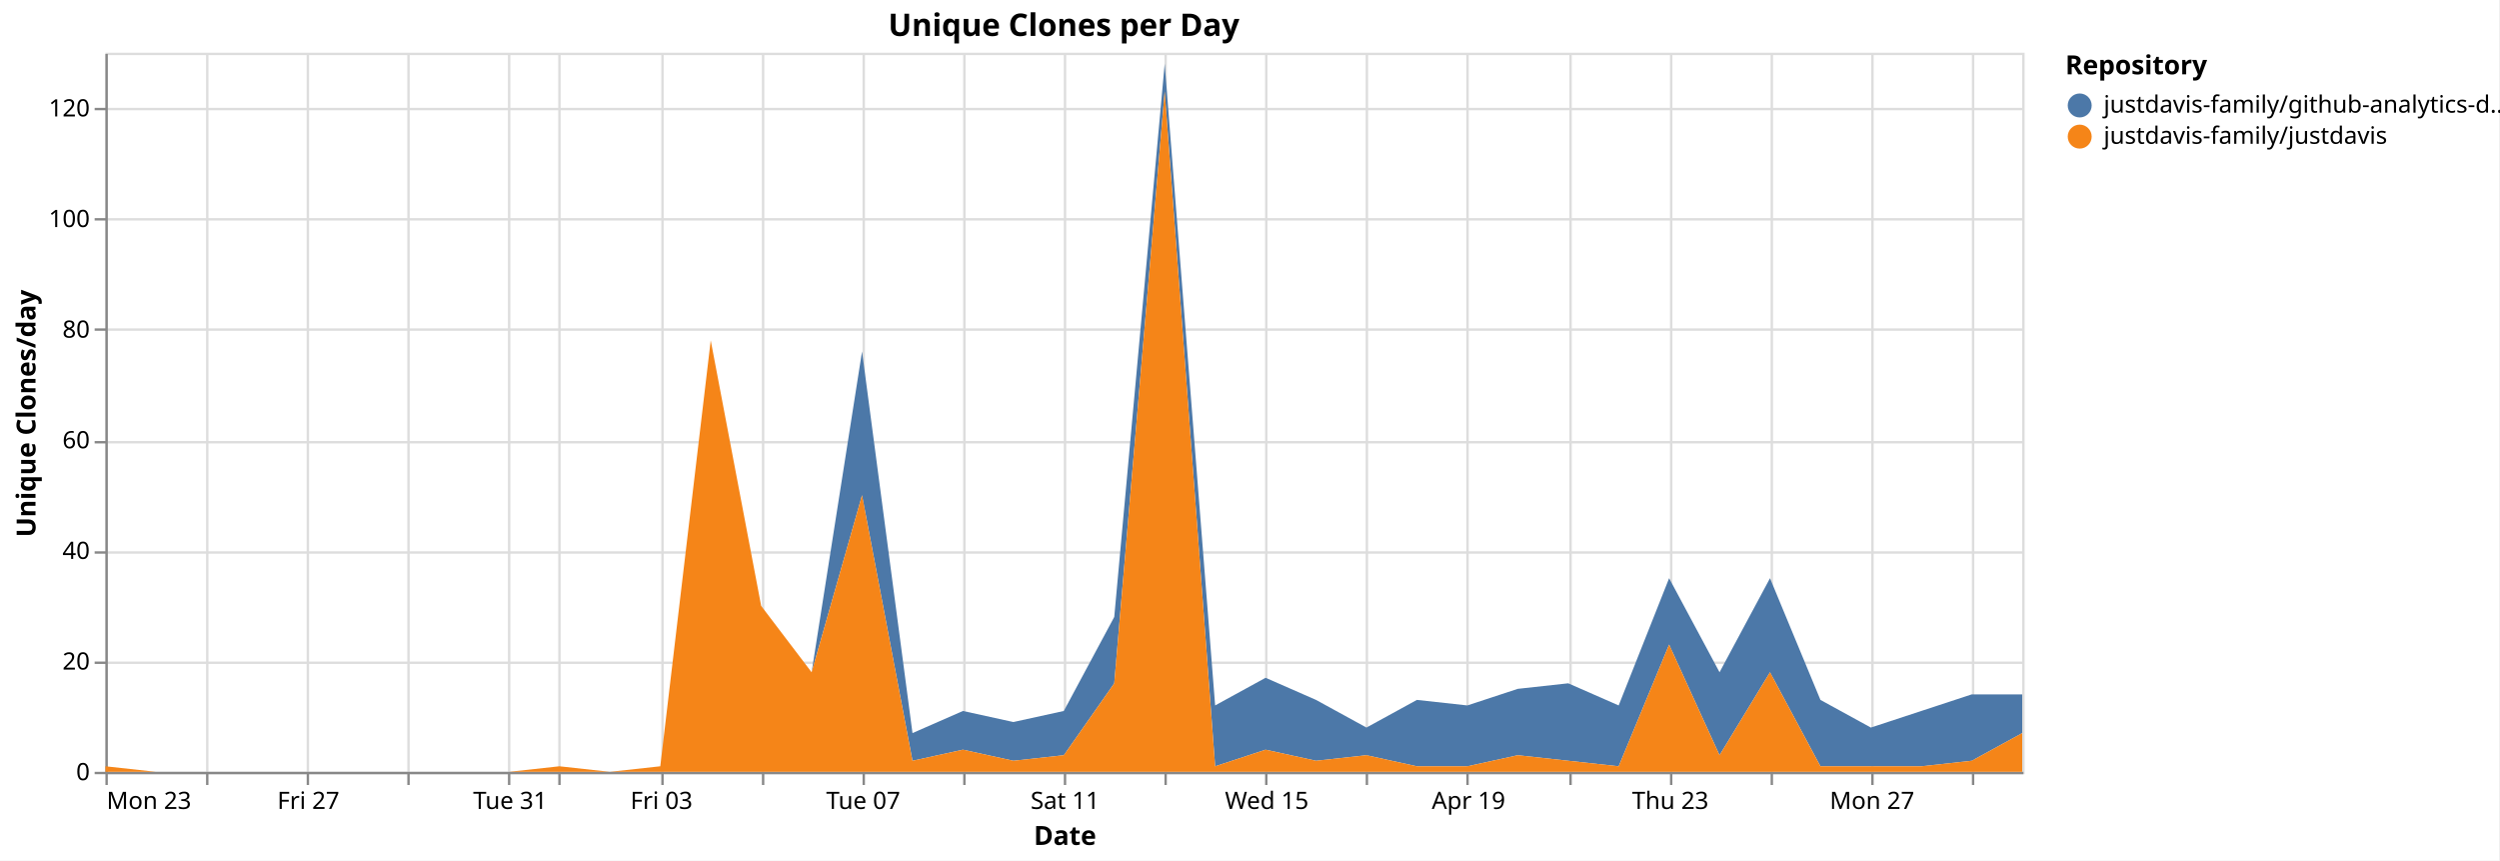
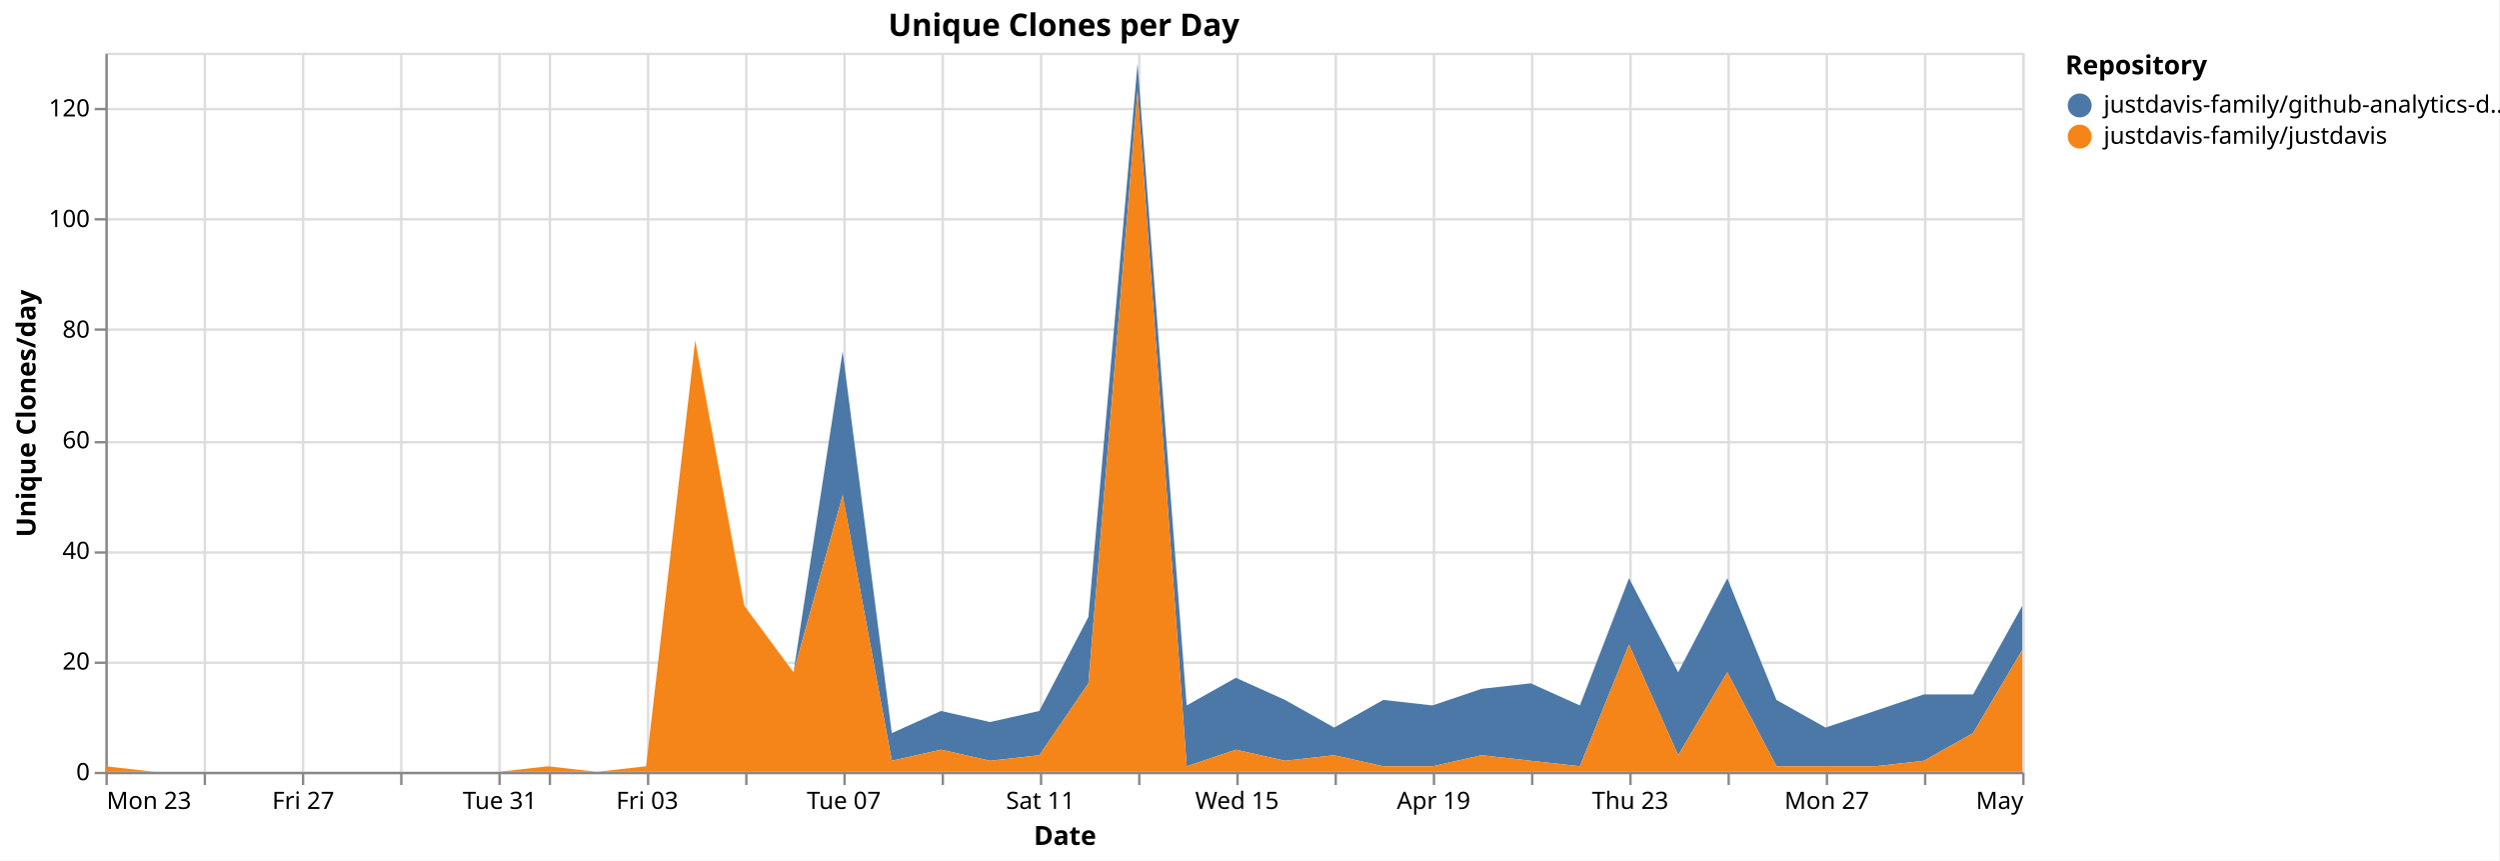
<svg xmlns="http://www.w3.org/2000/svg" version="1.1" class="marks" width="1043" height="359" viewBox="0 0 1043 359">
  <rect width="1043" height="359" fill="white" />
  <g fill="none" stroke-miterlimit="10" transform="translate(44,22)">
    <g class="mark-group role-frame root" role="graphics-object" aria-roledescription="group mark container">
      <g transform="translate(0,0)">
        <path class="background" aria-hidden="true" d="M0.5,0.5h800v300h-800Z" stroke="#ddd" />
        <g>
          <g class="mark-group role-axis" aria-hidden="true">
            <g transform="translate(0.5,300.5)">
              <path class="background" aria-hidden="true" d="M0,0h0v0h0Z" pointer-events="none" />
              <g>
                <g class="mark-rule role-axis-grid" pointer-events="none">
                  <line transform="translate(0,-300)" x2="0" y2="300" stroke="#ddd" stroke-width="1" opacity="1" />
-                   <line transform="translate(42,-300)" x2="0" y2="300" stroke="#ddd" stroke-width="1" opacity="1" />
-                   <line transform="translate(84,-300)" x2="0" y2="300" stroke="#ddd" stroke-width="1" opacity="1" />
-                   <line transform="translate(126,-300)" x2="0" y2="300" stroke="#ddd" stroke-width="1" opacity="1" />
-                   <line transform="translate(168,-300)" x2="0" y2="300" stroke="#ddd" stroke-width="1" opacity="1" />
-                   <line transform="translate(189,-300)" x2="0" y2="300" stroke="#ddd" stroke-width="1" opacity="1" />
-                   <line transform="translate(232,-300)" x2="0" y2="300" stroke="#ddd" stroke-width="1" opacity="1" />
-                   <line transform="translate(274,-300)" x2="0" y2="300" stroke="#ddd" stroke-width="1" opacity="1" />
-                   <line transform="translate(316,-300)" x2="0" y2="300" stroke="#ddd" stroke-width="1" opacity="1" />
-                   <line transform="translate(358,-300)" x2="0" y2="300" stroke="#ddd" stroke-width="1" opacity="1" />
-                   <line transform="translate(400,-300)" x2="0" y2="300" stroke="#ddd" stroke-width="1" opacity="1" />
-                   <line transform="translate(442,-300)" x2="0" y2="300" stroke="#ddd" stroke-width="1" opacity="1" />
-                   <line transform="translate(484,-300)" x2="0" y2="300" stroke="#ddd" stroke-width="1" opacity="1" />
-                   <line transform="translate(526,-300)" x2="0" y2="300" stroke="#ddd" stroke-width="1" opacity="1" />
-                   <line transform="translate(568,-300)" x2="0" y2="300" stroke="#ddd" stroke-width="1" opacity="1" />
-                   <line transform="translate(611,-300)" x2="0" y2="300" stroke="#ddd" stroke-width="1" opacity="1" />
-                   <line transform="translate(653,-300)" x2="0" y2="300" stroke="#ddd" stroke-width="1" opacity="1" />
-                   <line transform="translate(695,-300)" x2="0" y2="300" stroke="#ddd" stroke-width="1" opacity="1" />
-                   <line transform="translate(737,-300)" x2="0" y2="300" stroke="#ddd" stroke-width="1" opacity="1" />
-                   <line transform="translate(779,-300)" x2="0" y2="300" stroke="#ddd" stroke-width="1" opacity="1" />
+                   <line transform="translate(41,-300)" x2="0" y2="300" stroke="#ddd" stroke-width="1" opacity="1" />
+                   <line transform="translate(82,-300)" x2="0" y2="300" stroke="#ddd" stroke-width="1" opacity="1" />
+                   <line transform="translate(123,-300)" x2="0" y2="300" stroke="#ddd" stroke-width="1" opacity="1" />
+                   <line transform="translate(164,-300)" x2="0" y2="300" stroke="#ddd" stroke-width="1" opacity="1" />
+                   <line transform="translate(185,-300)" x2="0" y2="300" stroke="#ddd" stroke-width="1" opacity="1" />
+                   <line transform="translate(226,-300)" x2="0" y2="300" stroke="#ddd" stroke-width="1" opacity="1" />
+                   <line transform="translate(267,-300)" x2="0" y2="300" stroke="#ddd" stroke-width="1" opacity="1" />
+                   <line transform="translate(308,-300)" x2="0" y2="300" stroke="#ddd" stroke-width="1" opacity="1" />
+                   <line transform="translate(349,-300)" x2="0" y2="300" stroke="#ddd" stroke-width="1" opacity="1" />
+                   <line transform="translate(390,-300)" x2="0" y2="300" stroke="#ddd" stroke-width="1" opacity="1" />
+                   <line transform="translate(431,-300)" x2="0" y2="300" stroke="#ddd" stroke-width="1" opacity="1" />
+                   <line transform="translate(472,-300)" x2="0" y2="300" stroke="#ddd" stroke-width="1" opacity="1" />
+                   <line transform="translate(513,-300)" x2="0" y2="300" stroke="#ddd" stroke-width="1" opacity="1" />
+                   <line transform="translate(554,-300)" x2="0" y2="300" stroke="#ddd" stroke-width="1" opacity="1" />
+                   <line transform="translate(595,-300)" x2="0" y2="300" stroke="#ddd" stroke-width="1" opacity="1" />
+                   <line transform="translate(636,-300)" x2="0" y2="300" stroke="#ddd" stroke-width="1" opacity="1" />
+                   <line transform="translate(677,-300)" x2="0" y2="300" stroke="#ddd" stroke-width="1" opacity="1" />
+                   <line transform="translate(718,-300)" x2="0" y2="300" stroke="#ddd" stroke-width="1" opacity="1" />
+                   <line transform="translate(759,-300)" x2="0" y2="300" stroke="#ddd" stroke-width="1" opacity="1" />
+                   <line transform="translate(800,-300)" x2="0" y2="300" stroke="#ddd" stroke-width="1" opacity="1" />
                </g>
              </g>
              <path class="foreground" aria-hidden="true" d="" pointer-events="none" display="none" />
            </g>
          </g>
          <g class="mark-group role-axis" aria-hidden="true">
            <g transform="translate(0.5,0.5)">
              <path class="background" aria-hidden="true" d="M0,0h0v0h0Z" pointer-events="none" />
              <g>
                <g class="mark-rule role-axis-grid" pointer-events="none">
                  <line transform="translate(0,300)" x2="800" y2="0" stroke="#ddd" stroke-width="1" opacity="1" />
                  <line transform="translate(0,254)" x2="800" y2="0" stroke="#ddd" stroke-width="1" opacity="1" />
                  <line transform="translate(0,208)" x2="800" y2="0" stroke="#ddd" stroke-width="1" opacity="1" />
                  <line transform="translate(0,162)" x2="800" y2="0" stroke="#ddd" stroke-width="1" opacity="1" />
                  <line transform="translate(0,115)" x2="800" y2="0" stroke="#ddd" stroke-width="1" opacity="1" />
                  <line transform="translate(0,69)" x2="800" y2="0" stroke="#ddd" stroke-width="1" opacity="1" />
                  <line transform="translate(0,23)" x2="800" y2="0" stroke="#ddd" stroke-width="1" opacity="1" />
                </g>
              </g>
              <path class="foreground" aria-hidden="true" d="" pointer-events="none" display="none" />
            </g>
          </g>
-           <g class="mark-group role-axis" role="graphics-symbol" aria-roledescription="axis" aria-label="X-axis titled 'Date' for a time scale with values from Monday, 23 March 2026, 12:00:00 AM to Thursday, 30 April 2026, 12:00:00 AM">
+           <g class="mark-group role-axis" role="graphics-symbol" aria-roledescription="axis" aria-label="X-axis titled 'Date' for a time scale with values from Monday, 23 March 2026, 12:00:00 AM to Friday, 01 May 2026, 12:00:00 AM">
            <g transform="translate(0.5,300.5)">
              <path class="background" aria-hidden="true" d="M0,0h0v0h0Z" pointer-events="none" />
              <g>
                <g class="mark-rule role-axis-tick" pointer-events="none">
                  <line transform="translate(0,0)" x2="0" y2="5" stroke="#888" stroke-width="1" opacity="1" />
-                   <line transform="translate(42,0)" x2="0" y2="5" stroke="#888" stroke-width="1" opacity="1" />
-                   <line transform="translate(84,0)" x2="0" y2="5" stroke="#888" stroke-width="1" opacity="1" />
-                   <line transform="translate(126,0)" x2="0" y2="5" stroke="#888" stroke-width="1" opacity="1" />
-                   <line transform="translate(168,0)" x2="0" y2="5" stroke="#888" stroke-width="1" opacity="1" />
-                   <line transform="translate(189,0)" x2="0" y2="5" stroke="#888" stroke-width="1" opacity="1" />
-                   <line transform="translate(232,0)" x2="0" y2="5" stroke="#888" stroke-width="1" opacity="1" />
-                   <line transform="translate(274,0)" x2="0" y2="5" stroke="#888" stroke-width="1" opacity="1" />
-                   <line transform="translate(316,0)" x2="0" y2="5" stroke="#888" stroke-width="1" opacity="1" />
-                   <line transform="translate(358,0)" x2="0" y2="5" stroke="#888" stroke-width="1" opacity="1" />
-                   <line transform="translate(400,0)" x2="0" y2="5" stroke="#888" stroke-width="1" opacity="1" />
-                   <line transform="translate(442,0)" x2="0" y2="5" stroke="#888" stroke-width="1" opacity="1" />
-                   <line transform="translate(484,0)" x2="0" y2="5" stroke="#888" stroke-width="1" opacity="1" />
-                   <line transform="translate(526,0)" x2="0" y2="5" stroke="#888" stroke-width="1" opacity="1" />
-                   <line transform="translate(568,0)" x2="0" y2="5" stroke="#888" stroke-width="1" opacity="1" />
-                   <line transform="translate(611,0)" x2="0" y2="5" stroke="#888" stroke-width="1" opacity="1" />
-                   <line transform="translate(653,0)" x2="0" y2="5" stroke="#888" stroke-width="1" opacity="1" />
-                   <line transform="translate(695,0)" x2="0" y2="5" stroke="#888" stroke-width="1" opacity="1" />
-                   <line transform="translate(737,0)" x2="0" y2="5" stroke="#888" stroke-width="1" opacity="1" />
-                   <line transform="translate(779,0)" x2="0" y2="5" stroke="#888" stroke-width="1" opacity="1" />
+                   <line transform="translate(41,0)" x2="0" y2="5" stroke="#888" stroke-width="1" opacity="1" />
+                   <line transform="translate(82,0)" x2="0" y2="5" stroke="#888" stroke-width="1" opacity="1" />
+                   <line transform="translate(123,0)" x2="0" y2="5" stroke="#888" stroke-width="1" opacity="1" />
+                   <line transform="translate(164,0)" x2="0" y2="5" stroke="#888" stroke-width="1" opacity="1" />
+                   <line transform="translate(185,0)" x2="0" y2="5" stroke="#888" stroke-width="1" opacity="1" />
+                   <line transform="translate(226,0)" x2="0" y2="5" stroke="#888" stroke-width="1" opacity="1" />
+                   <line transform="translate(267,0)" x2="0" y2="5" stroke="#888" stroke-width="1" opacity="1" />
+                   <line transform="translate(308,0)" x2="0" y2="5" stroke="#888" stroke-width="1" opacity="1" />
+                   <line transform="translate(349,0)" x2="0" y2="5" stroke="#888" stroke-width="1" opacity="1" />
+                   <line transform="translate(390,0)" x2="0" y2="5" stroke="#888" stroke-width="1" opacity="1" />
+                   <line transform="translate(431,0)" x2="0" y2="5" stroke="#888" stroke-width="1" opacity="1" />
+                   <line transform="translate(472,0)" x2="0" y2="5" stroke="#888" stroke-width="1" opacity="1" />
+                   <line transform="translate(513,0)" x2="0" y2="5" stroke="#888" stroke-width="1" opacity="1" />
+                   <line transform="translate(554,0)" x2="0" y2="5" stroke="#888" stroke-width="1" opacity="1" />
+                   <line transform="translate(595,0)" x2="0" y2="5" stroke="#888" stroke-width="1" opacity="1" />
+                   <line transform="translate(636,0)" x2="0" y2="5" stroke="#888" stroke-width="1" opacity="1" />
+                   <line transform="translate(677,0)" x2="0" y2="5" stroke="#888" stroke-width="1" opacity="1" />
+                   <line transform="translate(718,0)" x2="0" y2="5" stroke="#888" stroke-width="1" opacity="1" />
+                   <line transform="translate(759,0)" x2="0" y2="5" stroke="#888" stroke-width="1" opacity="1" />
+                   <line transform="translate(800,0)" x2="0" y2="5" stroke="#888" stroke-width="1" opacity="1" />
                </g>
                <g class="mark-text role-axis-label" pointer-events="none">
                  <text text-anchor="start" transform="translate(0,15)" font-family="sans-serif" font-size="10px" fill="#000" opacity="1">Mon 23</text>
-                   <text text-anchor="middle" transform="translate(42.10526,15)" font-family="sans-serif" font-size="10px" fill="#000" opacity="0">Wed 25</text>
-                   <text text-anchor="middle" transform="translate(84.21053,15)" font-family="sans-serif" font-size="10px" fill="#000" opacity="1">Fri 27</text>
-                   <text text-anchor="middle" transform="translate(126.3158,15)" font-family="sans-serif" font-size="10px" fill="#000" opacity="0">Mar 29</text>
-                   <text text-anchor="middle" transform="translate(168.4211,15)" font-family="sans-serif" font-size="10px" fill="#000" opacity="1">Tue 31</text>
-                   <text text-anchor="middle" transform="translate(189.4737,15)" font-family="sans-serif" font-size="10px" fill="#000" opacity="0">April</text>
-                   <text text-anchor="middle" transform="translate(231.5789,15)" font-family="sans-serif" font-size="10px" fill="#000" opacity="1">Fri 03</text>
-                   <text text-anchor="middle" transform="translate(273.6842,15)" font-family="sans-serif" font-size="10px" fill="#000" opacity="0">Apr 05</text>
-                   <text text-anchor="middle" transform="translate(315.7895,15)" font-family="sans-serif" font-size="10px" fill="#000" opacity="1">Tue 07</text>
-                   <text text-anchor="middle" transform="translate(357.8947,15)" font-family="sans-serif" font-size="10px" fill="#000" opacity="0">Thu 09</text>
-                   <text text-anchor="middle" transform="translate(400,15)" font-family="sans-serif" font-size="10px" fill="#000" opacity="1">Sat 11</text>
-                   <text text-anchor="middle" transform="translate(442.1053,15)" font-family="sans-serif" font-size="10px" fill="#000" opacity="0">Mon 13</text>
-                   <text text-anchor="middle" transform="translate(484.2105,15)" font-family="sans-serif" font-size="10px" fill="#000" opacity="1">Wed 15</text>
-                   <text text-anchor="middle" transform="translate(526.3158,15)" font-family="sans-serif" font-size="10px" fill="#000" opacity="0">Fri 17</text>
-                   <text text-anchor="middle" transform="translate(568.4211,15)" font-family="sans-serif" font-size="10px" fill="#000" opacity="1">Apr 19</text>
-                   <text text-anchor="middle" transform="translate(610.5263,15)" font-family="sans-serif" font-size="10px" fill="#000" opacity="0">Tue 21</text>
-                   <text text-anchor="middle" transform="translate(652.6316,15)" font-family="sans-serif" font-size="10px" fill="#000" opacity="1">Thu 23</text>
-                   <text text-anchor="middle" transform="translate(694.7368,15)" font-family="sans-serif" font-size="10px" fill="#000" opacity="0">Sat 25</text>
-                   <text text-anchor="middle" transform="translate(736.8421,15)" font-family="sans-serif" font-size="10px" fill="#000" opacity="1">Mon 27</text>
-                   <text text-anchor="middle" transform="translate(778.9474,15)" font-family="sans-serif" font-size="10px" fill="#000" opacity="0">Wed 29</text>
+                   <text text-anchor="middle" transform="translate(41.02564,15)" font-family="sans-serif" font-size="10px" fill="#000" opacity="0">Wed 25</text>
+                   <text text-anchor="middle" transform="translate(82.05128,15)" font-family="sans-serif" font-size="10px" fill="#000" opacity="1">Fri 27</text>
+                   <text text-anchor="middle" transform="translate(123.0769,15)" font-family="sans-serif" font-size="10px" fill="#000" opacity="0">Mar 29</text>
+                   <text text-anchor="middle" transform="translate(164.1026,15)" font-family="sans-serif" font-size="10px" fill="#000" opacity="1">Tue 31</text>
+                   <text text-anchor="middle" transform="translate(184.6154,15)" font-family="sans-serif" font-size="10px" fill="#000" opacity="0">April</text>
+                   <text text-anchor="middle" transform="translate(225.641,15)" font-family="sans-serif" font-size="10px" fill="#000" opacity="1">Fri 03</text>
+                   <text text-anchor="middle" transform="translate(266.6667,15)" font-family="sans-serif" font-size="10px" fill="#000" opacity="0">Apr 05</text>
+                   <text text-anchor="middle" transform="translate(307.6923,15)" font-family="sans-serif" font-size="10px" fill="#000" opacity="1">Tue 07</text>
+                   <text text-anchor="middle" transform="translate(348.7179,15)" font-family="sans-serif" font-size="10px" fill="#000" opacity="0">Thu 09</text>
+                   <text text-anchor="middle" transform="translate(389.7436,15)" font-family="sans-serif" font-size="10px" fill="#000" opacity="1">Sat 11</text>
+                   <text text-anchor="middle" transform="translate(430.7692,15)" font-family="sans-serif" font-size="10px" fill="#000" opacity="0">Mon 13</text>
+                   <text text-anchor="middle" transform="translate(471.7949,15)" font-family="sans-serif" font-size="10px" fill="#000" opacity="1">Wed 15</text>
+                   <text text-anchor="middle" transform="translate(512.8205,15)" font-family="sans-serif" font-size="10px" fill="#000" opacity="0">Fri 17</text>
+                   <text text-anchor="middle" transform="translate(553.8462,15)" font-family="sans-serif" font-size="10px" fill="#000" opacity="1">Apr 19</text>
+                   <text text-anchor="middle" transform="translate(594.8718,15)" font-family="sans-serif" font-size="10px" fill="#000" opacity="0">Tue 21</text>
+                   <text text-anchor="middle" transform="translate(635.8974,15)" font-family="sans-serif" font-size="10px" fill="#000" opacity="1">Thu 23</text>
+                   <text text-anchor="middle" transform="translate(676.9231,15)" font-family="sans-serif" font-size="10px" fill="#000" opacity="0">Sat 25</text>
+                   <text text-anchor="middle" transform="translate(717.9487,15)" font-family="sans-serif" font-size="10px" fill="#000" opacity="1">Mon 27</text>
+                   <text text-anchor="middle" transform="translate(758.9744,15)" font-family="sans-serif" font-size="10px" fill="#000" opacity="0">Wed 29</text>
+                   <text text-anchor="end" transform="translate(800,15)" font-family="sans-serif" font-size="10px" fill="#000" opacity="1">May</text>
                </g>
                <g class="mark-rule role-axis-domain" pointer-events="none">
                  <line transform="translate(0,0)" x2="800" y2="0" stroke="#888" stroke-width="1" opacity="1" />
                </g>
                <g class="mark-text role-axis-title" pointer-events="none">
                  <text text-anchor="middle" transform="translate(400,30)" font-family="sans-serif" font-size="11px" font-weight="bold" fill="#000" opacity="1">Date</text>
                </g>
              </g>
              <path class="foreground" aria-hidden="true" d="" pointer-events="none" display="none" />
            </g>
          </g>
          <g class="mark-group role-axis" role="graphics-symbol" aria-roledescription="axis" aria-label="Y-axis titled 'Unique Clones/day' for a linear scale with values from 0 to 130">
            <g transform="translate(0.5,0.5)">
              <path class="background" aria-hidden="true" d="M0,0h0v0h0Z" pointer-events="none" />
              <g>
                <g class="mark-rule role-axis-tick" pointer-events="none">
                  <line transform="translate(0,300)" x2="-5" y2="0" stroke="#888" stroke-width="1" opacity="1" />
                  <line transform="translate(0,254)" x2="-5" y2="0" stroke="#888" stroke-width="1" opacity="1" />
                  <line transform="translate(0,208)" x2="-5" y2="0" stroke="#888" stroke-width="1" opacity="1" />
                  <line transform="translate(0,162)" x2="-5" y2="0" stroke="#888" stroke-width="1" opacity="1" />
                  <line transform="translate(0,115)" x2="-5" y2="0" stroke="#888" stroke-width="1" opacity="1" />
                  <line transform="translate(0,69)" x2="-5" y2="0" stroke="#888" stroke-width="1" opacity="1" />
                  <line transform="translate(0,23)" x2="-5" y2="0" stroke="#888" stroke-width="1" opacity="1" />
                </g>
                <g class="mark-text role-axis-label" pointer-events="none">
                  <text text-anchor="end" transform="translate(-7,303)" font-family="sans-serif" font-size="10px" fill="#000" opacity="1">0</text>
                  <text text-anchor="end" transform="translate(-7,256.8462)" font-family="sans-serif" font-size="10px" fill="#000" opacity="1">20</text>
                  <text text-anchor="end" transform="translate(-7,210.6923)" font-family="sans-serif" font-size="10px" fill="#000" opacity="1">40</text>
                  <text text-anchor="end" transform="translate(-7,164.5385)" font-family="sans-serif" font-size="10px" fill="#000" opacity="1">60</text>
                  <text text-anchor="end" transform="translate(-7,118.3846)" font-family="sans-serif" font-size="10px" fill="#000" opacity="1">80</text>
                  <text text-anchor="end" transform="translate(-7,72.23077)" font-family="sans-serif" font-size="10px" fill="#000" opacity="1">100</text>
                  <text text-anchor="end" transform="translate(-7,26.07692)" font-family="sans-serif" font-size="10px" fill="#000" opacity="1">120</text>
                </g>
                <g class="mark-rule role-axis-domain" pointer-events="none">
                  <line transform="translate(0,300)" x2="0" y2="-300" stroke="#888" stroke-width="1" opacity="1" />
                </g>
                <g class="mark-text role-axis-title" pointer-events="none">
                  <text text-anchor="middle" transform="translate(-27.68457,150) rotate(-90) translate(0,-2)" font-family="sans-serif" font-size="11px" font-weight="bold" fill="#000" opacity="1">Unique Clones/day</text>
                </g>
              </g>
              <path class="foreground" aria-hidden="true" d="" pointer-events="none" display="none" />
            </g>
          </g>
          <g class="mark-group role-scope pathgroup" role="graphics-object" aria-roledescription="group mark container">
            <g transform="translate(0,0)">
              <path class="background" aria-hidden="true" d="M0,0h800v300h-800Z" />
              <g>
                <g class="mark-area role-mark marks" role="graphics-object" aria-roledescription="area mark container">
-                   <path aria-label="Date: Mar 23, 2026; Unique Clones/day: 0; Repository: justdavis-family/github-analytics-data" role="graphics-symbol" aria-roledescription="area mark" d="M0,297.692L21.053,300L42.105,300L63.158,300L84.211,300L105.263,300L126.316,300L147.368,300L168.421,300L189.474,297.692L210.526,300L231.579,297.692L252.632,120L273.684,230.769L294.737,258.462L315.789,124.615L336.842,283.846L357.895,274.615L378.947,279.231L400,274.615L421.053,235.385L442.105,4.615L463.158,272.308L484.211,260.769L505.263,270L526.316,281.538L547.368,270L568.421,272.308L589.474,265.385L610.526,263.077L631.579,272.308L652.632,219.231L673.684,258.462L694.737,219.231L715.789,270L736.842,281.538L757.895,274.615L778.947,267.692L800,267.692L800,283.846L778.947,295.385L757.895,297.692L736.842,297.692L715.789,297.692L694.737,258.462L673.684,293.077L652.632,246.923L631.579,297.692L610.526,295.385L589.474,293.077L568.421,297.692L547.368,297.692L526.316,293.077L505.263,295.385L484.211,290.769L463.158,297.692L442.105,16.154L421.053,263.077L400,293.077L378.947,295.385L357.895,290.769L336.842,295.385L315.789,184.615L294.737,258.462L273.684,230.769L252.632,120L231.579,297.692L210.526,300L189.474,297.692L168.421,300L147.368,300L126.316,300L105.263,300L84.211,300L63.158,300L42.105,300L21.053,300L0,297.692Z" fill="#4c78a8" />
+                   <path aria-label="Date: Mar 23, 2026; Unique Clones/day: 0; Repository: justdavis-family/github-analytics-data" role="graphics-symbol" aria-roledescription="area mark" d="M0,297.692L20.513,300L41.026,300L61.538,300L82.051,300L102.564,300L123.077,300L143.59,300L164.103,300L184.615,297.692L205.128,300L225.641,297.692L246.154,120L266.667,230.769L287.179,258.462L307.692,124.615L328.205,283.846L348.718,274.615L369.231,279.231L389.744,274.615L410.256,235.385L430.769,4.615L451.282,272.308L471.795,260.769L492.308,270L512.821,281.538L533.333,270L553.846,272.308L574.359,265.385L594.872,263.077L615.385,272.308L635.897,219.231L656.41,258.462L676.923,219.231L697.436,270L717.949,281.538L738.462,274.615L758.974,267.692L779.487,267.692L800,230.769L800,249.231L779.487,283.846L758.974,295.385L738.462,297.692L717.949,297.692L697.436,297.692L676.923,258.462L656.41,293.077L635.897,246.923L615.385,297.692L594.872,295.385L574.359,293.077L553.846,297.692L533.333,297.692L512.821,293.077L492.308,295.385L471.795,290.769L451.282,297.692L430.769,16.154L410.256,263.077L389.744,293.077L369.231,295.385L348.718,290.769L328.205,295.385L307.692,184.615L287.179,258.462L266.667,230.769L246.154,120L225.641,297.692L205.128,300L184.615,297.692L164.103,300L143.59,300L123.077,300L102.564,300L82.051,300L61.538,300L41.026,300L20.513,300L0,297.692Z" fill="#4c78a8" />
                </g>
              </g>
              <path class="foreground" aria-hidden="true" d="" display="none" />
            </g>
            <g transform="translate(0,0)">
              <path class="background" aria-hidden="true" d="M0,0h800v300h-800Z" />
              <g>
                <g class="mark-area role-mark marks" role="graphics-object" aria-roledescription="area mark container">
-                   <path aria-label="Date: Mar 23, 2026; Unique Clones/day: 1; Repository: justdavis-family/justdavis" role="graphics-symbol" aria-roledescription="area mark" d="M0,297.692L21.053,300L42.105,300L63.158,300L84.211,300L105.263,300L126.316,300L147.368,300L168.421,300L189.474,297.692L210.526,300L231.579,297.692L252.632,120L273.684,230.769L294.737,258.462L315.789,184.615L336.842,295.385L357.895,290.769L378.947,295.385L400,293.077L421.053,263.077L442.105,16.154L463.158,297.692L484.211,290.769L505.263,295.385L526.316,293.077L547.368,297.692L568.421,297.692L589.474,293.077L610.526,295.385L631.579,297.692L652.632,246.923L673.684,293.077L694.737,258.462L715.789,297.692L736.842,297.692L757.895,297.692L778.947,295.385L800,283.846L800,300L778.947,300L757.895,300L736.842,300L715.789,300L694.737,300L673.684,300L652.632,300L631.579,300L610.526,300L589.474,300L568.421,300L547.368,300L526.316,300L505.263,300L484.211,300L463.158,300L442.105,300L421.053,300L400,300L378.947,300L357.895,300L336.842,300L315.789,300L294.737,300L273.684,300L252.632,300L231.579,300L210.526,300L189.474,300L168.421,300L147.368,300L126.316,300L105.263,300L84.211,300L63.158,300L42.105,300L21.053,300L0,300Z" fill="#f58518" />
+                   <path aria-label="Date: Mar 23, 2026; Unique Clones/day: 1; Repository: justdavis-family/justdavis" role="graphics-symbol" aria-roledescription="area mark" d="M0,297.692L20.513,300L41.026,300L61.538,300L82.051,300L102.564,300L123.077,300L143.59,300L164.103,300L184.615,297.692L205.128,300L225.641,297.692L246.154,120L266.667,230.769L287.179,258.462L307.692,184.615L328.205,295.385L348.718,290.769L369.231,295.385L389.744,293.077L410.256,263.077L430.769,16.154L451.282,297.692L471.795,290.769L492.308,295.385L512.821,293.077L533.333,297.692L553.846,297.692L574.359,293.077L594.872,295.385L615.385,297.692L635.897,246.923L656.41,293.077L676.923,258.462L697.436,297.692L717.949,297.692L738.462,297.692L758.974,295.385L779.487,283.846L800,249.231L800,300L779.487,300L758.974,300L738.462,300L717.949,300L697.436,300L676.923,300L656.41,300L635.897,300L615.385,300L594.872,300L574.359,300L553.846,300L533.333,300L512.821,300L492.308,300L471.795,300L451.282,300L430.769,300L410.256,300L389.744,300L369.231,300L348.718,300L328.205,300L307.692,300L287.179,300L266.667,300L246.154,300L225.641,300L205.128,300L184.615,300L164.103,300L143.59,300L123.077,300L102.564,300L82.051,300L61.538,300L41.026,300L20.513,300L0,300Z" fill="#f58518" />
                </g>
              </g>
              <path class="foreground" aria-hidden="true" d="" display="none" />
            </g>
          </g>
          <g class="mark-group role-legend" role="graphics-symbol" aria-roledescription="legend" aria-label="Symbol legend titled 'Repository' for fill color with 2 values: justdavis-family/github-analytics-data, justdavis-family/justdavis">
            <g transform="translate(818,0)">
              <path class="background" aria-hidden="true" d="M0,0h176v40h-176Z" pointer-events="none" />
              <g>
                <g class="mark-group role-legend-entry">
                  <g transform="translate(0,16)">
                    <path class="background" aria-hidden="true" d="M0,0h0v0h0Z" pointer-events="none" />
                    <g>
                      <g class="mark-group role-scope" role="graphics-object" aria-roledescription="group mark container">
                        <g transform="translate(0,0)">
                          <path class="background" aria-hidden="true" d="M0,0h176v11h-176Z" pointer-events="none" opacity="1" />
                          <g>
                            <g class="mark-symbol role-legend-symbol" pointer-events="none">
                              <path transform="translate(6,6)" d="M5,0A5,5,0,1,1,-5,0A5,5,0,1,1,5,0" fill="#4c78a8" stroke-width="1.5" opacity="1" />
                            </g>
                            <g class="mark-text role-legend-label" pointer-events="none">
                              <text text-anchor="start" transform="translate(16,9)" font-family="sans-serif" font-size="10px" fill="#000" opacity="1">justdavis-family/github-analytics-d…</text>
                            </g>
                          </g>
                          <path class="foreground" aria-hidden="true" d="" pointer-events="none" display="none" />
                        </g>
                        <g transform="translate(0,13)">
                          <path class="background" aria-hidden="true" d="M0,0h176v11h-176Z" pointer-events="none" opacity="1" />
                          <g>
                            <g class="mark-symbol role-legend-symbol" pointer-events="none">
                              <path transform="translate(6,6)" d="M5,0A5,5,0,1,1,-5,0A5,5,0,1,1,5,0" fill="#f58518" stroke-width="1.5" opacity="1" />
                            </g>
                            <g class="mark-text role-legend-label" pointer-events="none">
                              <text text-anchor="start" transform="translate(16,9)" font-family="sans-serif" font-size="10px" fill="#000" opacity="1">justdavis-family/justdavis</text>
                            </g>
                          </g>
                          <path class="foreground" aria-hidden="true" d="" pointer-events="none" display="none" />
                        </g>
                      </g>
                    </g>
                    <path class="foreground" aria-hidden="true" d="" pointer-events="none" display="none" />
                  </g>
                </g>
                <g class="mark-text role-legend-title" pointer-events="none">
                  <text text-anchor="start" transform="translate(0,9)" font-family="sans-serif" font-size="11px" font-weight="bold" fill="#000" opacity="1">Repository</text>
                </g>
              </g>
              <path class="foreground" aria-hidden="true" d="" pointer-events="none" display="none" />
            </g>
          </g>
          <g class="mark-group role-title">
            <g transform="translate(400,-17)">
              <path class="background" aria-hidden="true" d="M0,0h0v0h0Z" pointer-events="none" />
              <g>
                <g class="mark-text role-title-text" role="graphics-symbol" aria-roledescription="title" aria-label="Title text 'Unique Clones per Day'" pointer-events="none">
                  <text text-anchor="middle" transform="translate(0,10)" font-family="sans-serif" font-size="13px" font-weight="bold" fill="#000" opacity="1">Unique Clones per Day</text>
                </g>
              </g>
              <path class="foreground" aria-hidden="true" d="" pointer-events="none" display="none" />
            </g>
          </g>
        </g>
        <path class="foreground" aria-hidden="true" d="" display="none" />
      </g>
    </g>
  </g>
</svg>
